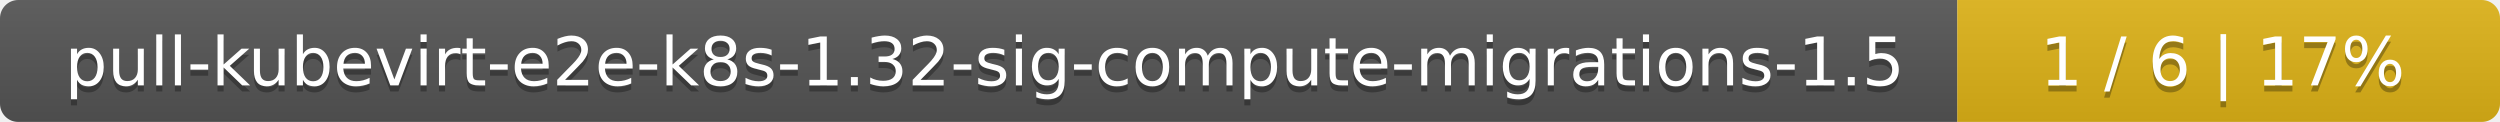
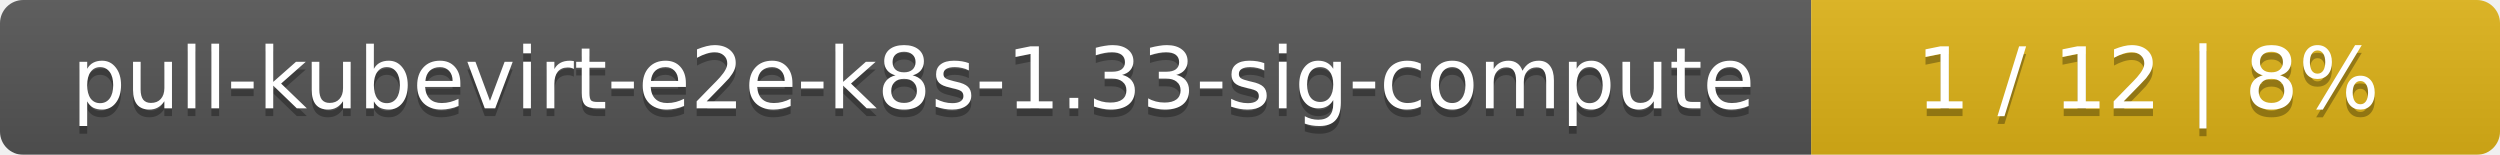
- <svg xmlns="http://www.w3.org/2000/svg" width="410" height="20">
+ <svg xmlns="http://www.w3.org/2000/svg" width="323" height="20">
  <linearGradient id="smooth" x2="0" y2="100%">
    <stop offset="0" stop-color="#bbb" stop-opacity=".1" />
    <stop offset="1" stop-opacity=".1" />
  </linearGradient>
  <mask id="round">
-     <rect width="410" height="20" rx="3" fill="#fff" />
+     <rect width="323" height="20" rx="3" fill="#fff" />
  </mask>
  <g mask="url(#round)">
-     <rect width="321" height="20" fill="#555" />
-     <rect x="321" width="89" height="20" fill="#dfb317" />
-     <rect width="410" height="20" fill="url(#smooth)" />
+     <rect width="234" height="20" fill="#555" />
+     <rect x="234" width="89" height="20" fill="#dfb317" />
+     <rect width="323" height="20" fill="url(#smooth)" />
  </g>
  <g fill="#fff" text-anchor="middle" font-family="DejaVu Sans,Verdana,Geneva,sans-serif" font-size="11">
-     <text x="161.5" y="15" fill="#010101" fill-opacity=".3">pull-kubevirt-e2e-k8s-1.32-sig-compute-migrations-1.5</text>
-     <text x="161.5" y="14">pull-kubevirt-e2e-k8s-1.32-sig-compute-migrations-1.5</text>
-     <text x="364.5" y="15" fill="#010101" fill-opacity=".3">1 / 6    |    17%</text>
-     <text x="364.5" y="14">1 / 6    |    17%</text>
+     <text x="118" y="15" fill="#010101" fill-opacity=".3">pull-kubevirt-e2e-k8s-1.33-sig-compute</text>
+     <text x="118" y="14">pull-kubevirt-e2e-k8s-1.33-sig-compute</text>
+     <text x="277.5" y="15" fill="#010101" fill-opacity=".3">1 / 12    |    8%</text>
+     <text x="277.5" y="14">1 / 12    |    8%</text>
  </g>
</svg>
